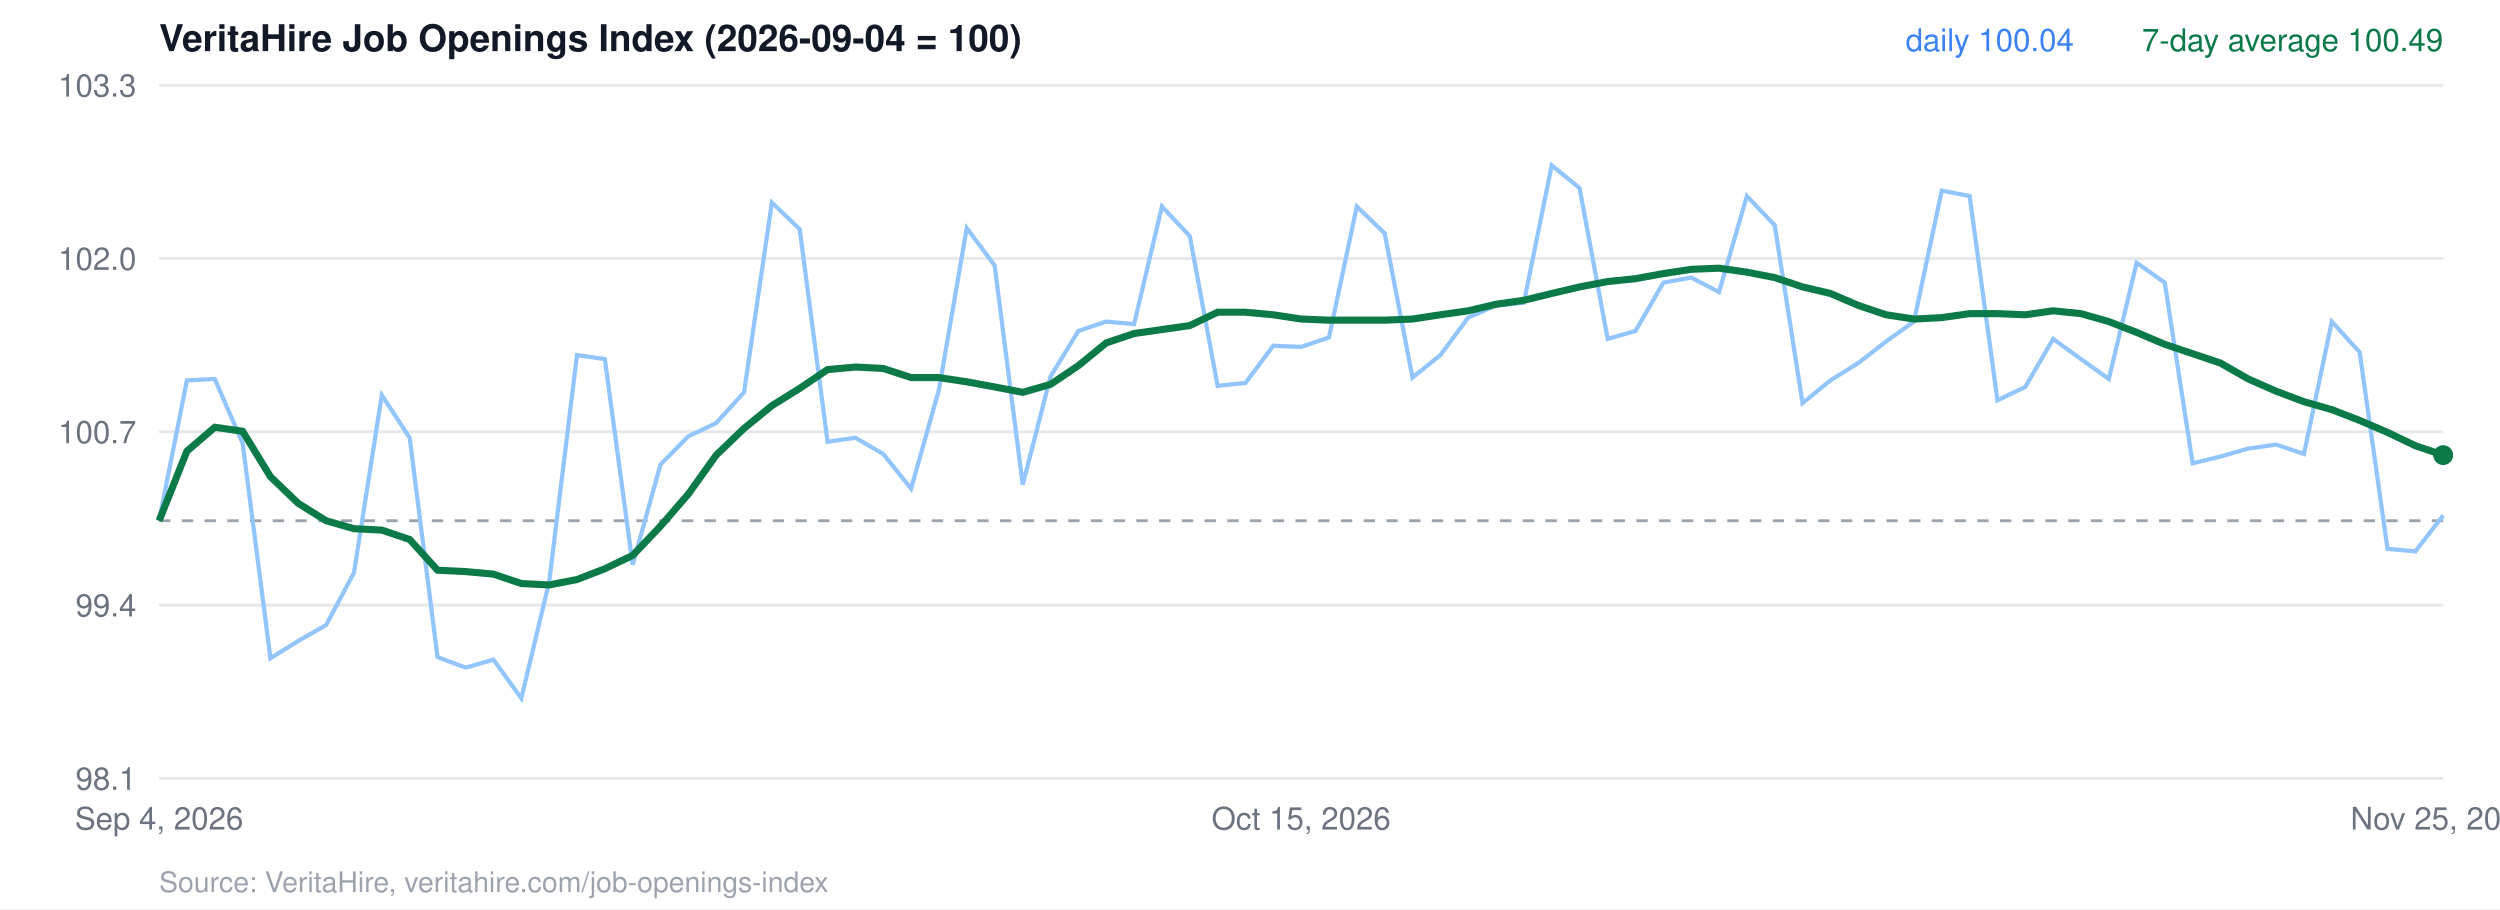
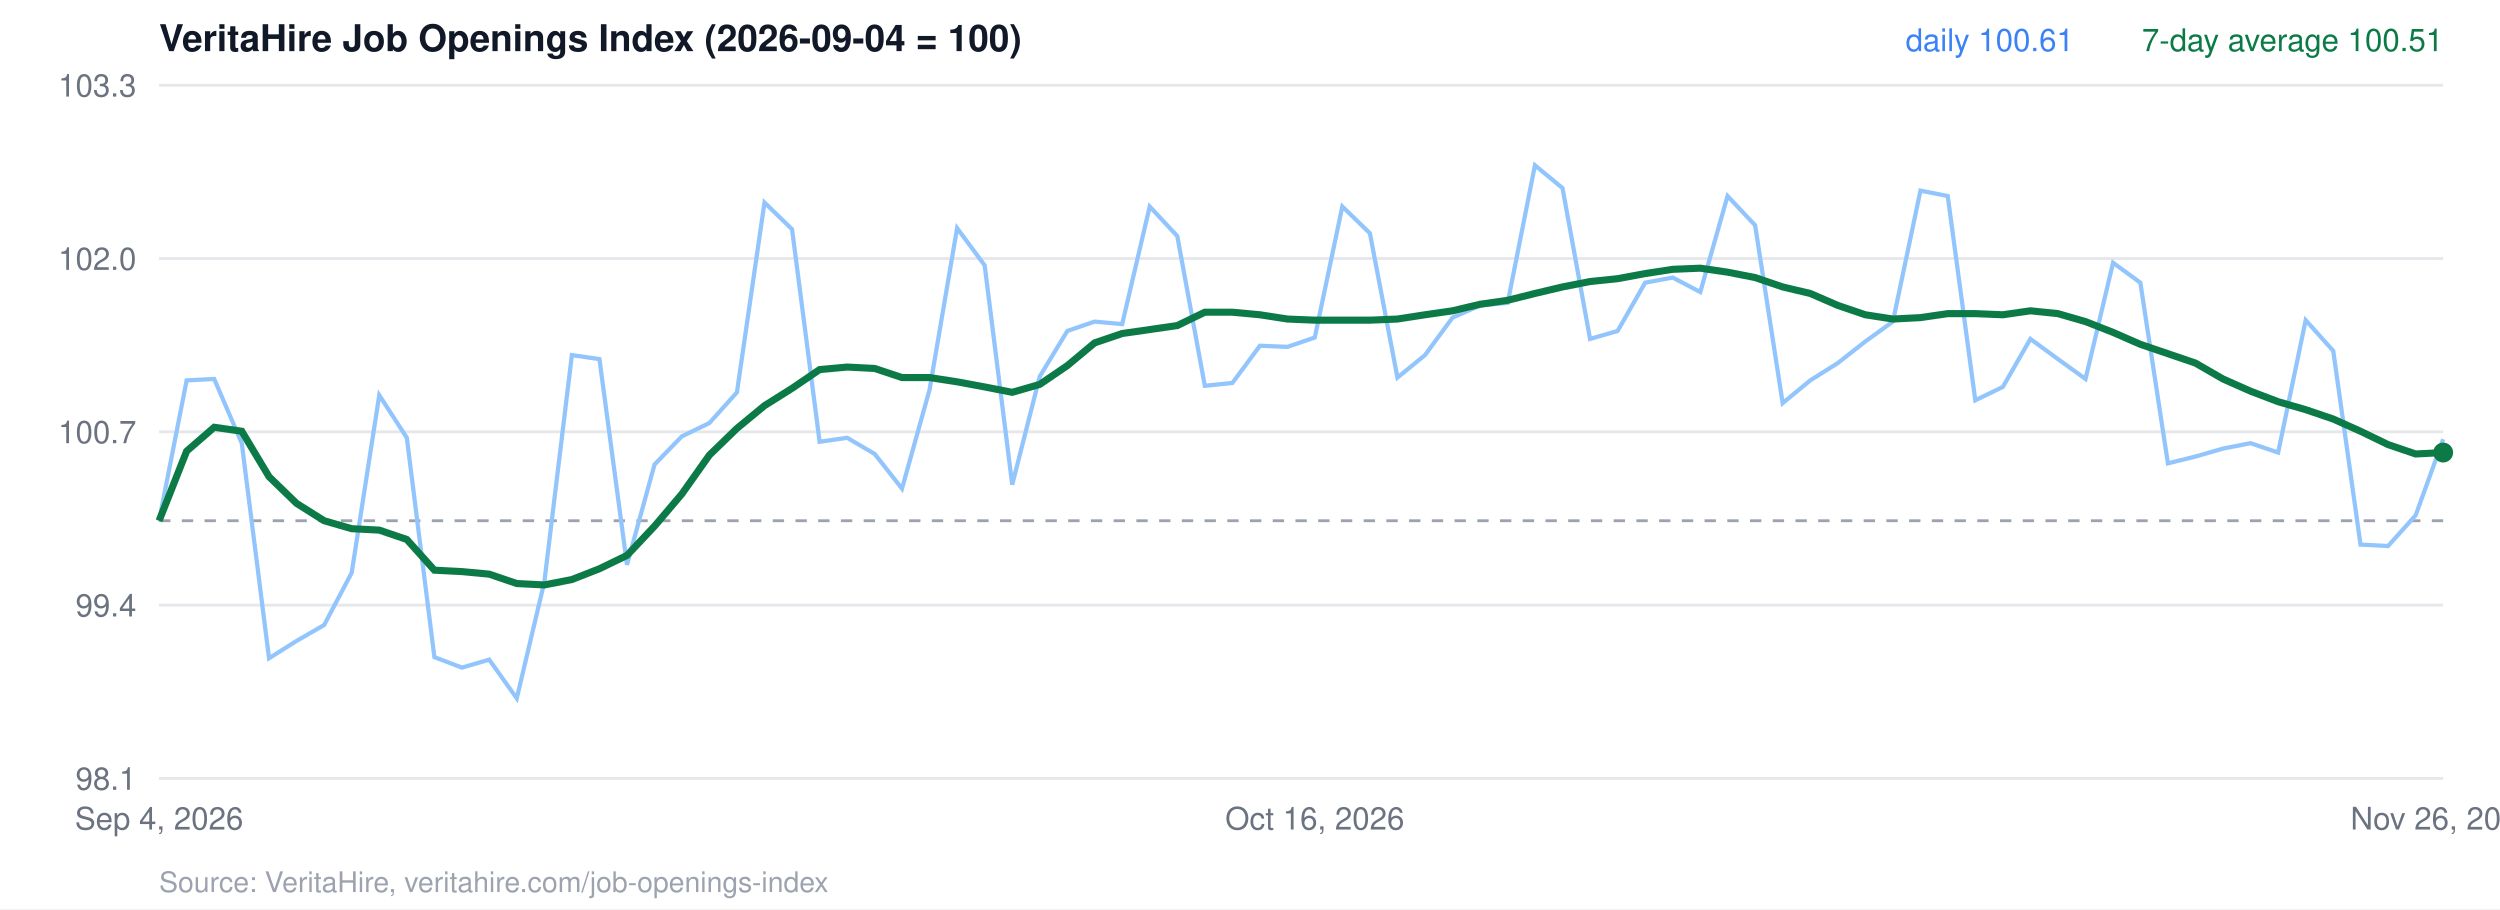
<svg xmlns="http://www.w3.org/2000/svg" viewBox="0 0 880 320" width="880" height="320" font-family="Helvetica, Arial, sans-serif">
  <rect width="880" height="320" fill="#ffffff" />
  <text x="56" y="18" font-size="13" font-weight="700" fill="#111827">VeritaHire Job Openings Index (2026-09-04 = 100)</text>
  <line x1="56" x2="860" y1="274.0" y2="274.0" stroke="#e5e7eb" />
  <text x="48" y="278.0" text-anchor="end" font-size="11" fill="#6b7280">98.1</text>
  <line x1="56" x2="860" y1="213.0" y2="213.0" stroke="#e5e7eb" />
  <text x="48" y="217.0" text-anchor="end" font-size="11" fill="#6b7280">99.4</text>
  <line x1="56" x2="860" y1="152.0" y2="152.0" stroke="#e5e7eb" />
  <text x="48" y="156.0" text-anchor="end" font-size="11" fill="#6b7280">100.7</text>
  <line x1="56" x2="860" y1="91.0" y2="91.0" stroke="#e5e7eb" />
  <text x="48" y="95.0" text-anchor="end" font-size="11" fill="#6b7280">102.0</text>
  <line x1="56" x2="860" y1="30.0" y2="30.0" stroke="#e5e7eb" />
  <text x="48" y="34.0" text-anchor="end" font-size="11" fill="#6b7280">103.3</text>
  <line x1="56" x2="860" y1="183.3" y2="183.3" stroke="#9ca3af" stroke-dasharray="4 4" />
-   <polyline points="56.0,183.3 65.8,133.9 75.6,133.4 85.4,156.0 95.2,231.7 105.0,225.6 114.8,220.0 124.6,201.6 134.4,139.1 144.2,154.1 154.0,231.3 163.9,235.0 173.7,232.2 183.5,245.8 193.3,204.9 203.1,125.0 212.9,126.4 222.7,198.8 232.5,163.5 242.3,153.6 252.1,148.9 261.9,138.1 271.7,71.3 281.5,80.7 291.3,155.5 301.1,154.1 310.9,159.8 320.7,172.0 330.5,137.2 340.3,80.3 350.1,93.4 360.0,170.6 369.8,132.5 379.6,116.5 389.4,113.2 399.2,114.1 409.0,72.7 418.8,83.1 428.6,135.8 438.4,134.8 448.2,121.7 458.0,122.1 467.8,118.8 477.6,72.7 487.4,82.1 497.2,132.9 507.0,125.0 516.8,111.8 526.6,107.5 536.4,106.6 546.2,58.2 556.0,66.2 565.9,119.3 575.7,116.5 585.5,99.5 595.3,97.7 605.1,102.8 614.9,69.0 624.7,79.3 634.5,141.9 644.3,133.9 654.1,127.8 663.9,120.2 673.7,113.2 683.5,67.1 693.3,69.0 703.1,140.9 712.9,136.2 722.7,119.3 732.5,126.4 742.3,133.4 752.1,92.5 762.0,99.5 771.8,163.1 781.6,160.7 791.4,157.9 801.2,156.5 811.0,159.8 820.8,113.2 830.6,124.0 840.4,193.2 850.2,194.1 860.0,181.4" fill="none" stroke="#93c5fd" stroke-width="1.5" />
-   <polyline points="56.0,183.3 65.8,158.8 75.6,150.4 85.4,151.8 95.2,167.8 105.0,177.2 114.8,183.3 124.6,186.1 134.4,186.6 144.2,189.9 154.0,200.7 163.9,201.2 173.7,202.1 183.5,205.4 193.3,205.9 203.1,204.0 212.9,200.2 222.7,195.5 232.5,185.2 242.3,173.9 252.1,160.2 261.9,150.8 271.7,142.8 281.5,136.7 291.3,130.1 301.1,129.2 310.9,129.7 320.7,132.9 330.5,132.9 340.3,134.4 350.1,136.2 360.0,138.1 369.8,135.3 379.6,128.7 389.4,120.7 399.2,117.4 409.0,116.0 418.8,114.6 428.6,109.9 438.4,109.9 448.2,110.8 458.0,112.3 467.8,112.7 477.6,112.7 487.4,112.7 497.2,112.3 507.0,110.8 516.8,109.4 526.6,107.1 536.4,105.7 546.2,103.3 556.0,101.0 565.9,99.1 575.7,98.1 585.5,96.3 595.3,94.8 605.1,94.4 614.9,95.8 624.7,97.7 634.5,101.0 644.3,103.3 654.1,107.5 663.9,110.8 673.7,112.3 683.5,111.8 693.3,110.4 703.1,110.4 712.9,110.8 722.7,109.4 732.5,110.4 742.3,113.2 752.1,117.0 762.0,121.2 771.8,124.5 781.6,127.8 791.4,133.4 801.2,137.7 811.0,141.4 820.8,144.2 830.6,148.0 840.4,152.2 850.2,156.9 860.0,160.2" fill="none" stroke="#0b7a47" stroke-width="2.5" />
-   <circle cx="860.0" cy="160.2" r="3.5" fill="#0b7a47" />
-   <text x="860" y="18" text-anchor="end" font-size="11" fill="#0b7a47">7-day average 100.49</text>
-   <text x="730" y="18" text-anchor="end" font-size="11" fill="#3b82f6">daily 100.04</text>
+   <polyline points="56.0,183.3 65.7,133.9 75.4,133.4 85.1,156.0 94.7,231.7 104.4,225.6 114.1,220.0 123.8,201.6 133.5,139.1 143.2,154.1 152.9,231.3 162.6,235.0 172.2,232.2 181.9,245.8 191.6,204.9 201.3,125.0 211.0,126.4 220.7,198.8 230.4,163.5 240.0,153.6 249.7,148.9 259.4,138.1 269.1,71.3 278.8,80.7 288.5,155.5 298.2,154.1 307.9,159.8 317.5,172.0 327.2,137.2 336.9,80.3 346.6,93.4 356.3,170.6 366.0,132.5 375.7,116.5 385.3,113.2 395.0,114.1 404.7,72.7 414.4,83.1 424.1,135.8 433.8,134.8 443.5,121.7 453.2,122.1 462.8,118.8 472.5,72.7 482.2,82.1 491.9,132.9 501.6,125.0 511.3,111.8 521.0,107.5 530.7,106.6 540.3,58.2 550.0,66.2 559.7,119.3 569.4,116.5 579.1,99.5 588.8,97.7 598.5,102.8 608.1,69.0 617.8,79.3 627.5,141.9 637.2,133.9 646.9,127.8 656.6,120.2 666.3,113.2 676.0,67.1 685.6,69.0 695.3,140.9 705.0,136.2 714.7,119.3 724.4,126.4 734.1,133.4 743.8,92.5 753.4,99.5 763.1,163.1 772.8,160.7 782.5,157.9 792.2,156.0 801.9,159.3 811.6,112.7 821.3,123.5 830.9,191.7 840.6,192.2 850.3,181.4 860.0,154.6" fill="none" stroke="#93c5fd" stroke-width="1.5" />
+   <polyline points="56.0,183.3 65.7,158.8 75.4,150.4 85.1,151.8 94.7,167.8 104.4,177.2 114.1,183.3 123.8,186.1 133.5,186.6 143.2,189.9 152.9,200.7 162.6,201.2 172.2,202.1 181.9,205.4 191.6,205.9 201.3,204.0 211.0,200.2 220.7,195.5 230.4,185.2 240.0,173.9 249.7,160.2 259.4,150.8 269.1,142.8 278.8,136.7 288.5,130.1 298.2,129.2 307.9,129.7 317.5,132.9 327.2,132.9 336.9,134.4 346.6,136.2 356.3,138.1 366.0,135.3 375.7,128.7 385.3,120.7 395.0,117.4 404.7,116.0 414.4,114.6 424.1,109.9 433.8,109.9 443.5,110.8 453.2,112.3 462.8,112.7 472.5,112.7 482.2,112.7 491.9,112.3 501.6,110.8 511.3,109.4 521.0,107.1 530.7,105.7 540.3,103.3 550.0,101.0 559.7,99.1 569.4,98.1 579.1,96.3 588.8,94.8 598.5,94.4 608.1,95.8 617.8,97.7 627.5,101.0 637.2,103.3 646.9,107.5 656.6,110.8 666.3,112.3 676.0,111.8 685.6,110.4 695.3,110.4 705.0,110.8 714.7,109.4 724.4,110.4 734.1,113.2 743.8,117.0 753.4,121.2 763.1,124.5 772.8,127.8 782.5,133.4 792.2,137.7 801.9,141.4 811.6,144.2 821.3,147.5 830.9,151.8 840.6,156.5 850.3,159.8 860.0,159.3" fill="none" stroke="#0b7a47" stroke-width="2.5" />
+   <circle cx="860.0" cy="159.3" r="3.5" fill="#0b7a47" />
+   <text x="860" y="18" text-anchor="end" font-size="11" fill="#0b7a47">7-day average 100.51</text>
+   <text x="730" y="18" text-anchor="end" font-size="11" fill="#3b82f6">daily 100.61</text>
  <text x="56.0" y="292" text-anchor="middle" font-size="11" fill="#6b7280">Sep 4, 2026</text>
-   <text x="458.0" y="292" text-anchor="middle" font-size="11" fill="#6b7280">Oct 15, 2026</text>
-   <text x="860.0" y="292" text-anchor="middle" font-size="11" fill="#6b7280">Nov 25, 2026</text>
+   <text x="462.8" y="292" text-anchor="middle" font-size="11" fill="#6b7280">Oct 16, 2026</text>
+   <text x="860.0" y="292" text-anchor="middle" font-size="11" fill="#6b7280">Nov 26, 2026</text>
  <text x="56" y="314" font-size="10" fill="#9ca3af">Source: VeritaHire, veritahire.com/job-openings-index</text>
</svg>
